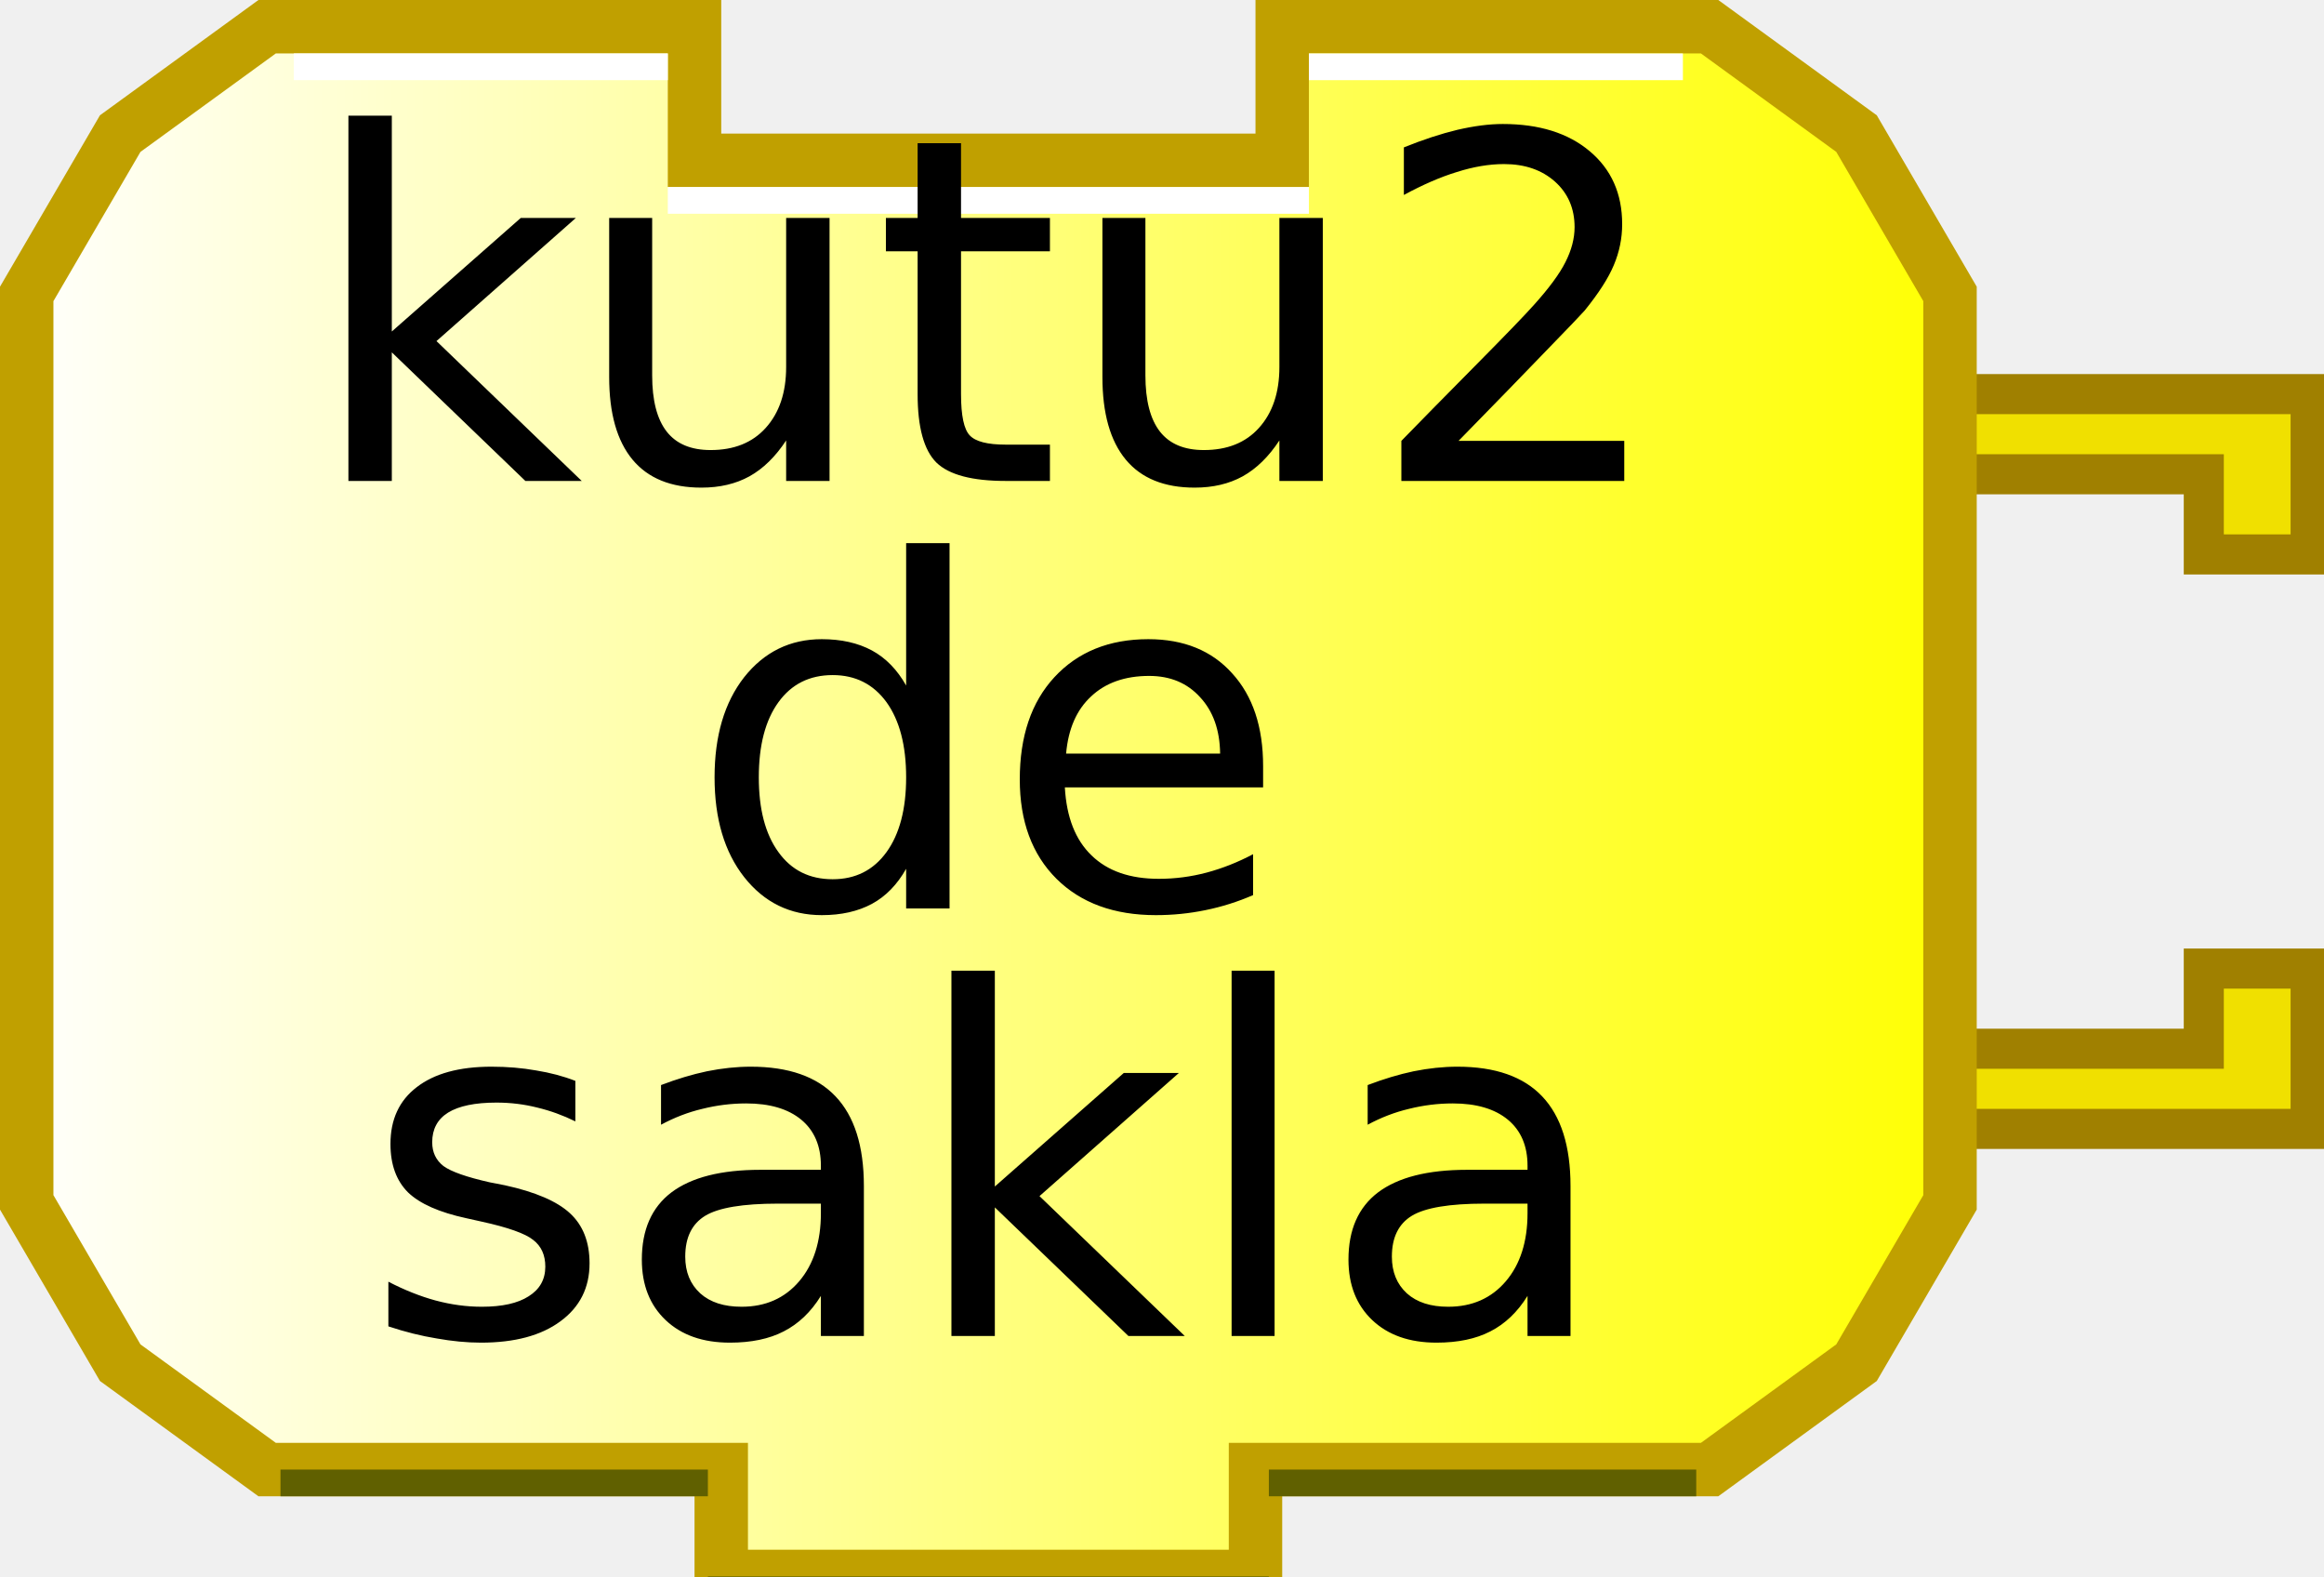
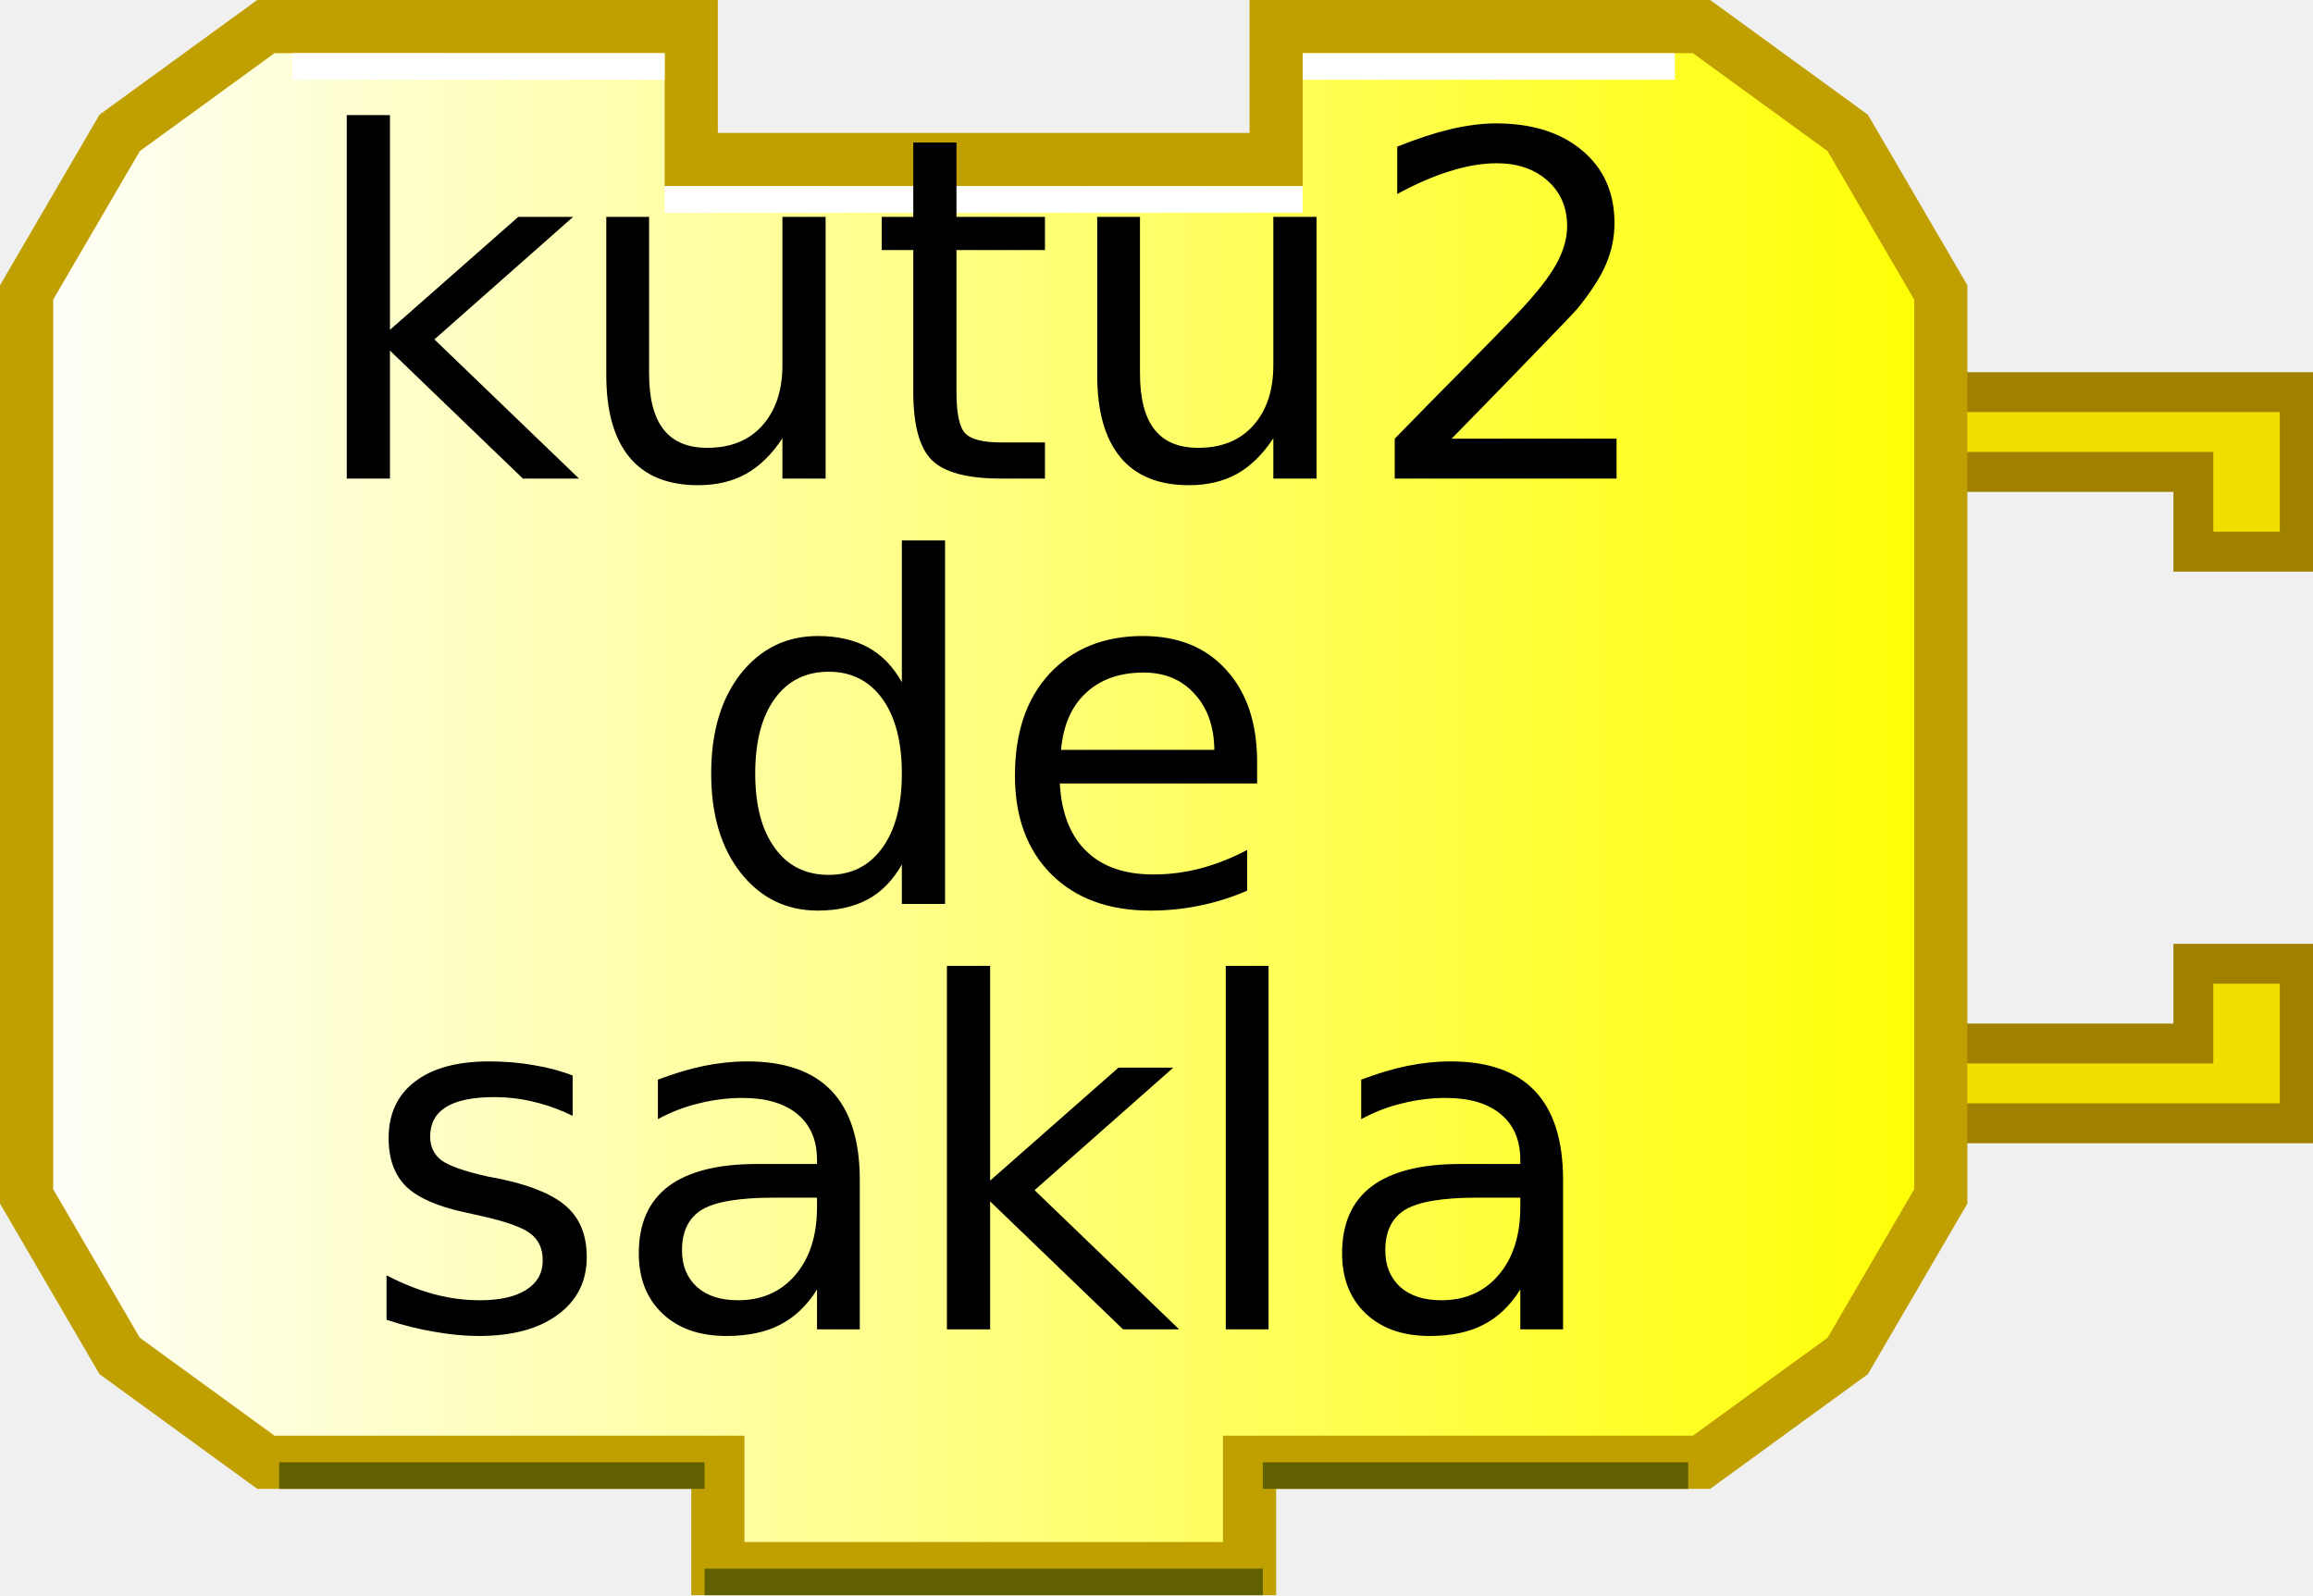
- <svg xmlns="http://www.w3.org/2000/svg" xmlns:xlink="http://www.w3.org/1999/xlink" width="87" height="59" version="1.0">
+ <svg xmlns="http://www.w3.org/2000/svg" xmlns:xlink="http://www.w3.org/1999/xlink" width="87" height="60" version="1.0">
  <defs>
    <linearGradient id="linearGradient3166">
      <stop style="stop-color:#ffffff;stop-opacity:1;" offset="0" id="stop3168" />
      <stop style="stop-color:#ffff00;stop-opacity:1;" offset="1" id="stop3170" />
    </linearGradient>
    <linearGradient xlink:href="#linearGradient3166" id="linearGradient3172" x1="0" y1="22" x2="74" y2="22" gradientUnits="userSpaceOnUse" />
  </defs>
  <g transform="translate(0,8.75)">
    <path d="M 70,6 L 86.5,6 L 86.5,12 L 82.5,12 L 82.5,9 L 72,9" style="fill:#f0e000;fill-opacity:1;stroke:#a08000;stroke-width:1.5;stroke-opacity:1" />
    <path d="M 70,33.5 L 86.5,33.5 L 86.5,27.5 L 82.5,27.5 L 82.5,30.5 L 72,30.5" style="fill:#f0e000;fill-opacity:1;stroke:#a08000;stroke-width:1.5;stroke-opacity:1" />
  </g>
  <path style="fill:url(#linearGradient3172);fill-opacity:1;stroke:#c0a000;stroke-width:2;stroke-opacity:1" d="M 48,1 C 64,1 64,1 64,1 L 69.5,5 L 73,11 L 73,45 L 69.5,51 L 64,55 L 47,55 L 47,55 L 47,59 L 27,59 L 27,55 L 10,55 L 4.5,51 L 1,45 L 1,11 L 4.5,5 L 10,1 L 26,1 L 26,6 L 48,6 L 48,1 z" />
  <path style="fill:none;stroke:#ffffff;stroke-width:1;stroke-opacity:1" d="M 49,2.5 L 63,2.5" />
  <path style="fill:none;stroke:#ffffff;stroke-width:1;stroke-opacity:1" d="M 11,2.5 L 25,2.5" />
  <path style="fill:none;stroke:#606000;stroke-width:1;stroke-opacity:1" d="M 10.5,55.5 L 26.5,55.5" />
  <path style="fill:none;stroke:#606000;stroke-width:1;stroke-opacity:1" d="M 47.5,55.5 L 63.5,55.5" />
  <path style="fill:none;stroke:#606000;stroke-width:1;stroke-opacity:1" d="M 26.5,59.5 L 47.5,59.5" />
  <path style="fill:none;stroke:#ffffff;stroke-width:1;stroke-opacity:1" d="M 25,7.5 L 49,7.5" />
  <text style="font-size:18px;text-anchor:middle;text-align:center;font-family:Bitstream Vera Sans">
    <tspan x="37" y="18" style="font-size:18px;">kutu2</tspan>
  </text>
  <text style="font-size:18px;text-anchor:middle;text-align:center;font-family:Bitstream Vera Sans">
    <tspan x="37" y="34" style="font-size:18px;">de</tspan>
  </text>
  <text style="font-size:18px;text-anchor:middle;text-align:center;font-family:Bitstream Vera Sans">
    <tspan x="37" y="50" style="font-size:18px;">sakla</tspan>
  </text>
</svg>
